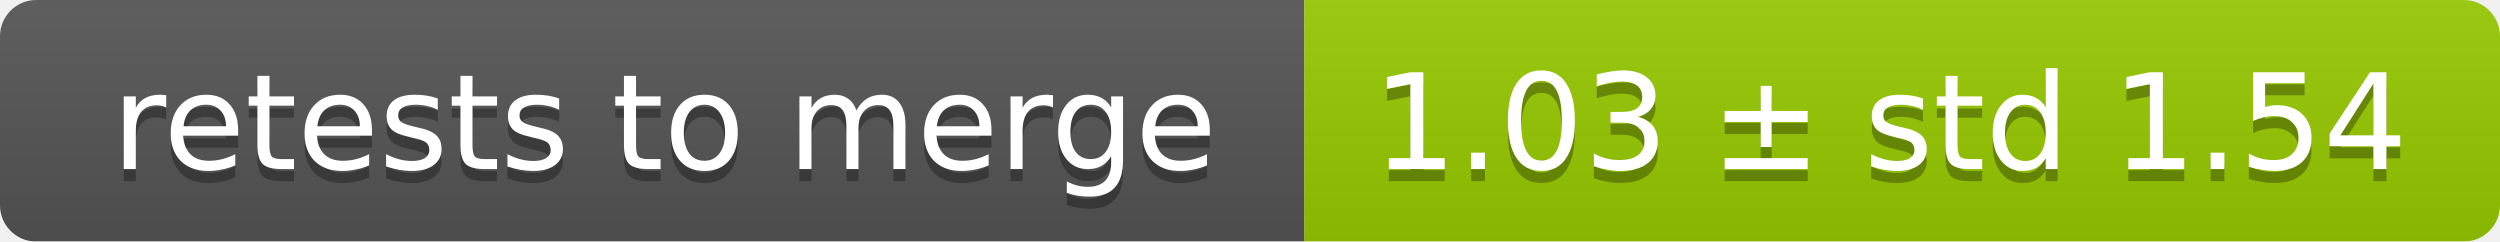
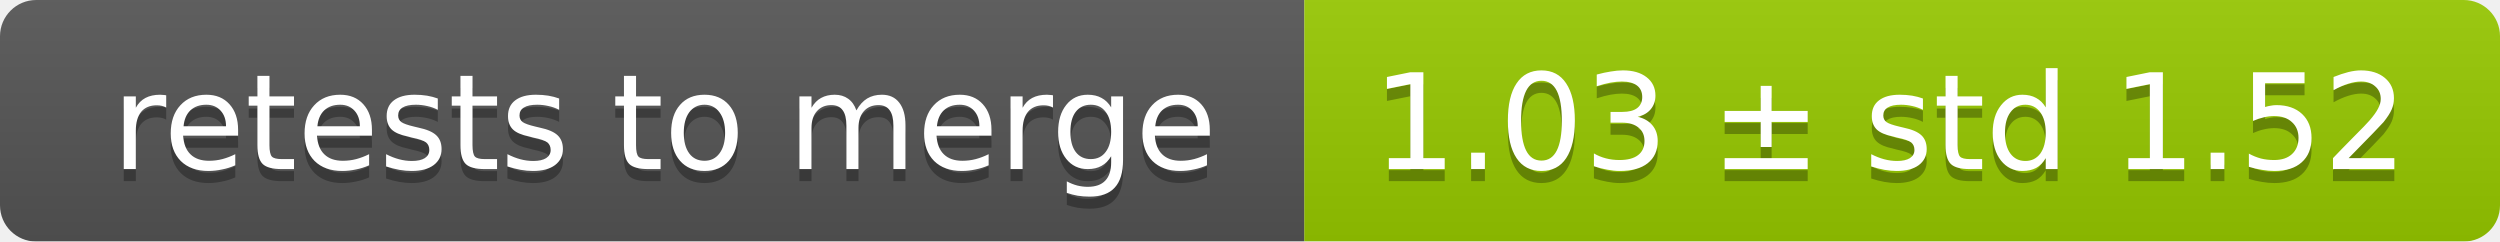
<svg xmlns="http://www.w3.org/2000/svg" width="207" height="20">
  <linearGradient id="smooth" x2="0" y2="100%">
    <stop offset="0" stop-color="#bbb" stop-opacity=".1" />
    <stop offset="1" stop-opacity=".1" />
  </linearGradient>
  <mask id="round">
    <rect width="207" height="20" rx="3" fill="#fff" />
  </mask>
  <g mask="url(#round)">
    <rect width="108" height="20" fill="#555" />
    <rect x="108" width="99" height="20" fill="#97ca00" />
    <rect width="207" height="20" fill="url(#smooth)" />
  </g>
  <g fill="#fff" text-anchor="middle" font-family="DejaVu Sans,Verdana,Geneva,sans-serif" font-size="11">
    <text x="55" y="15" fill="#010101" fill-opacity=".3">retests to merge</text>
    <text x="55" y="14">retests to merge</text>
-     <text x="156.5" y="15" fill="#010101" fill-opacity=".3">1.03 ± std 1.54</text>
-     <text x="156.5" y="14">1.03 ± std 1.54</text>
+     <text x="156.5" y="15" fill="#010101" fill-opacity=".3">1.03 ± std 1.52</text>
+     <text x="156.5" y="14">1.03 ± std 1.52</text>
  </g>
</svg>
